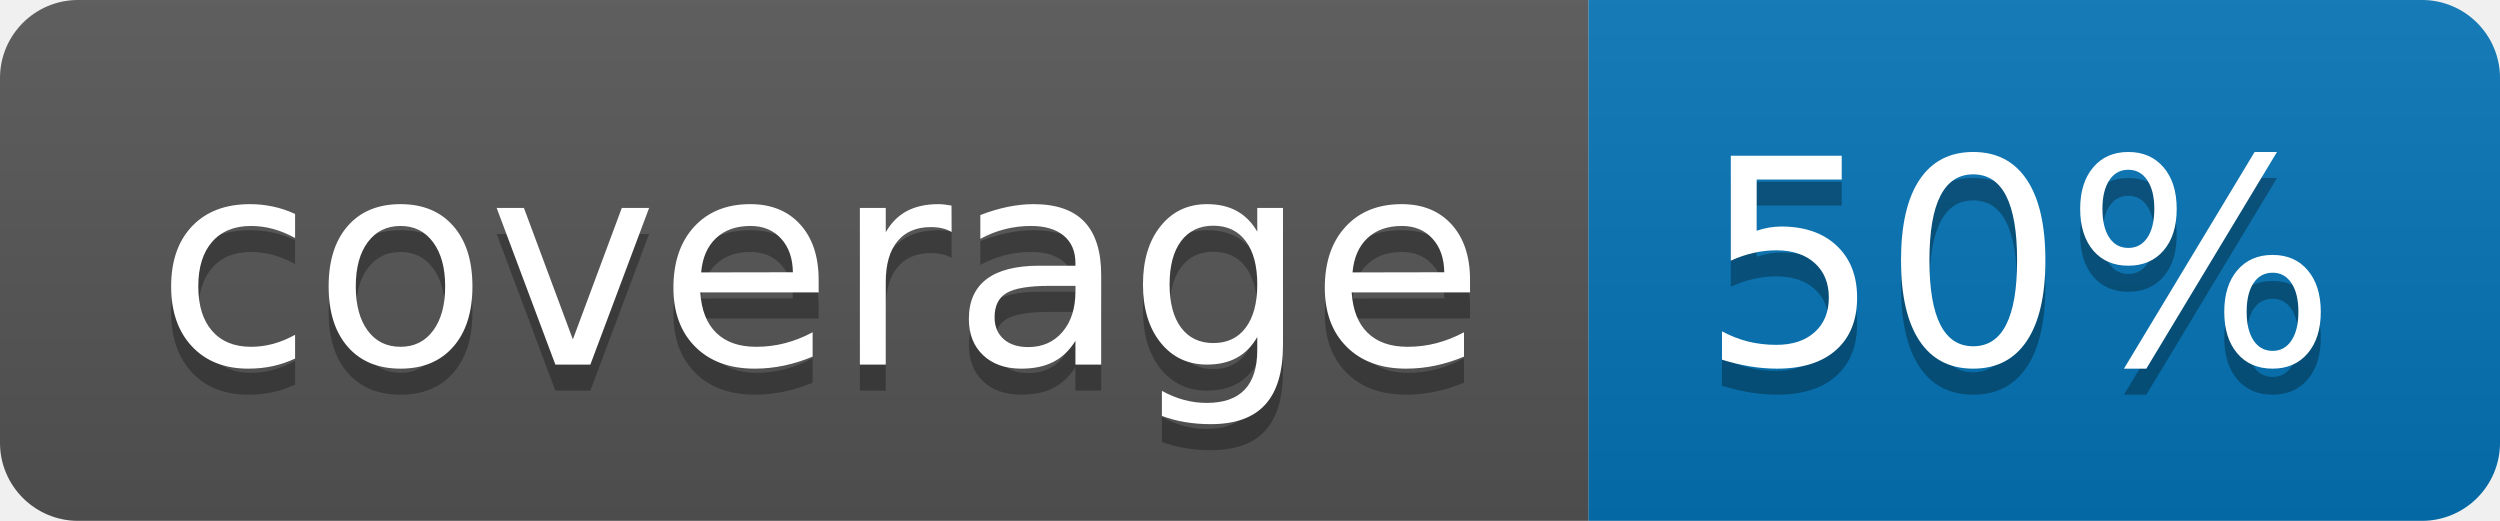
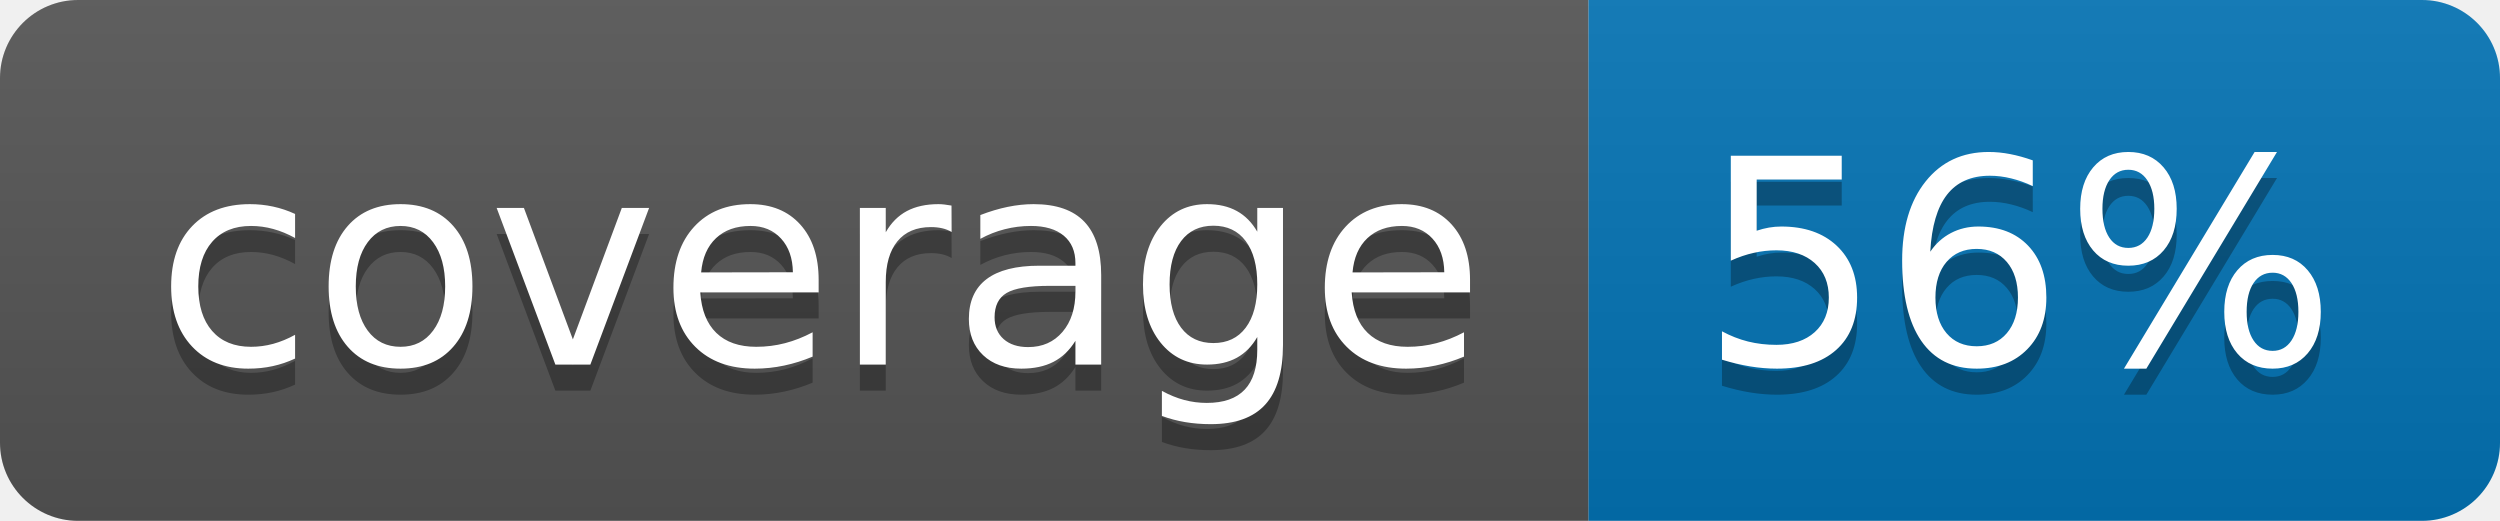
<svg xmlns="http://www.w3.org/2000/svg" width="96" height="20">
  <linearGradient id="b" x2="0" y2="100%">
    <stop offset="0" stop-color="#bbb" stop-opacity=".1" />
    <stop offset="1" stop-opacity=".1" />
  </linearGradient>
  <clipPath id="a">
    <rect width="96" height="20" rx="3" fill="#fff" />
  </clipPath>
  <g clip-path="url(#a)">
    <path fill="#555" d="M0 0h61v20H0z" />
    <path fill="#0374B5" d="M61 0h35v20H61z" />
    <path fill="url(#b)" d="M0 0h96v20H0z" />
  </g>
  <g fill="#fff" text-anchor="middle" font-family="DejaVu Sans,Verdana,Geneva,sans-serif" font-size="110">
    <text x="315" y="150" fill="#010101" fill-opacity=".3" transform="scale(.1)" textLength="510">coverage</text>
    <text x="315" y="140" transform="scale(.1)" textLength="510">coverage</text>
-     <text x="775" y="150" fill="#010101" fill-opacity=".3" transform="scale(.1)" textLength="250">50%</text>
-     <text x="775" y="140" transform="scale(.1)" textLength="250">50%</text>
+     <text x="775" y="150" fill="#010101" fill-opacity=".3" transform="scale(.1)" textLength="250">56%</text>
+     <text x="775" y="140" transform="scale(.1)" textLength="250">56%</text>
  </g>
</svg>
